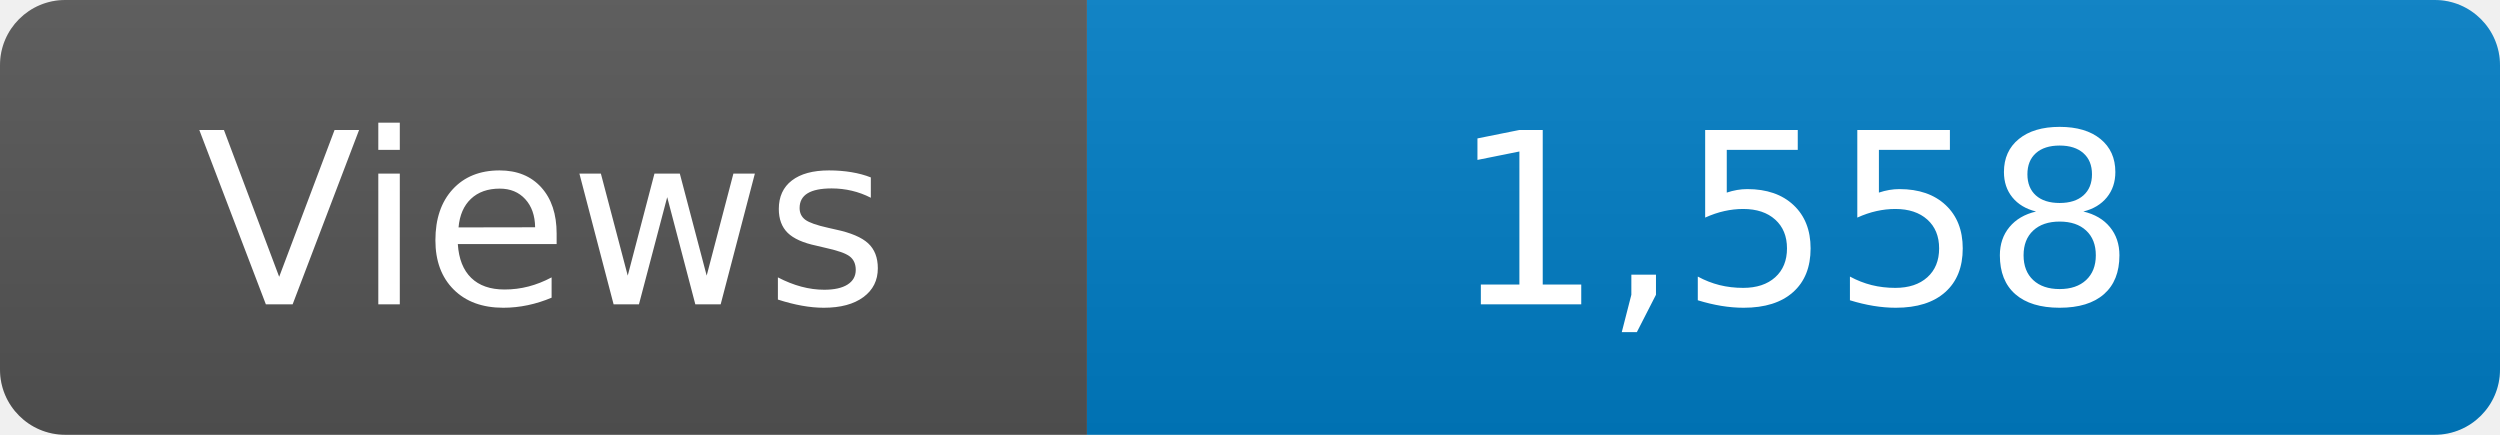
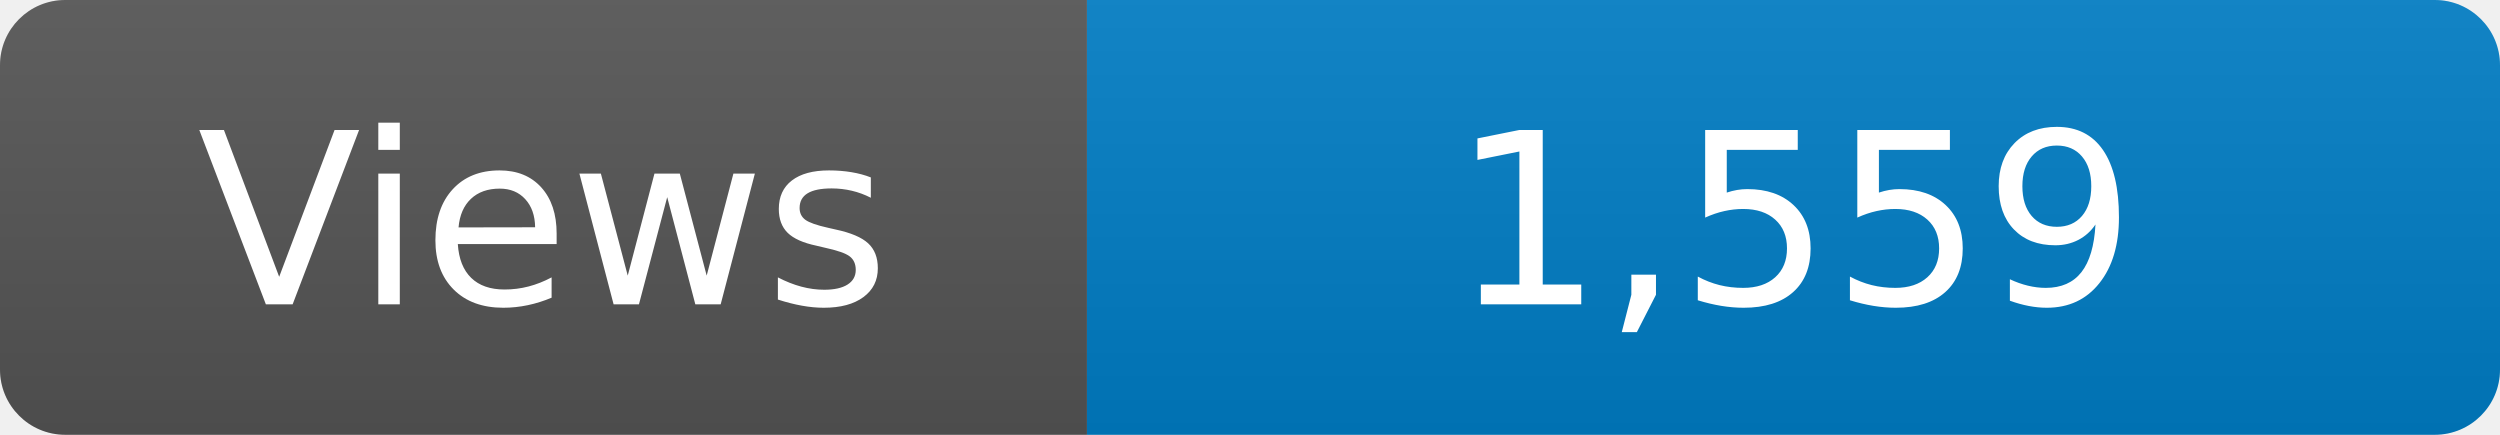
<svg xmlns="http://www.w3.org/2000/svg" width="115" height="20" role="img" aria-label="Maintained?: yes">
  <linearGradient id="s" x2="0" y2="100%">
    <stop offset="0" stop-color="#bbb" stop-opacity=".1" />
    <stop offset="1" stop-opacity=".1" />
  </linearGradient>
  <clipPath id="r">
    <rect width="115" height="20" rx="3" fill="#fff" />
  </clipPath>
  <g clip-path="url(#r)">
    <rect width="50" height="20" fill="#555" />
    <rect x="50" width="160" height="20" fill="#007ec6" />
    <rect width="115" height="20" fill="url(#s)" />
  </g>
  <g fill="#fff" text-anchor="middle" font-family="Verdana,Geneva,DejaVu Sans,sans-serif" font-size="110">
    <text x="250" y="140" transform="scale(.1)" fill="#fff">Views</text>
-     <text x="825" y="140" transform="scale(.1)" fill="#fff">1,558</text>
+     <text x="825" y="140" transform="scale(.1)" fill="#fff">1,559</text>
  </g>
</svg>
